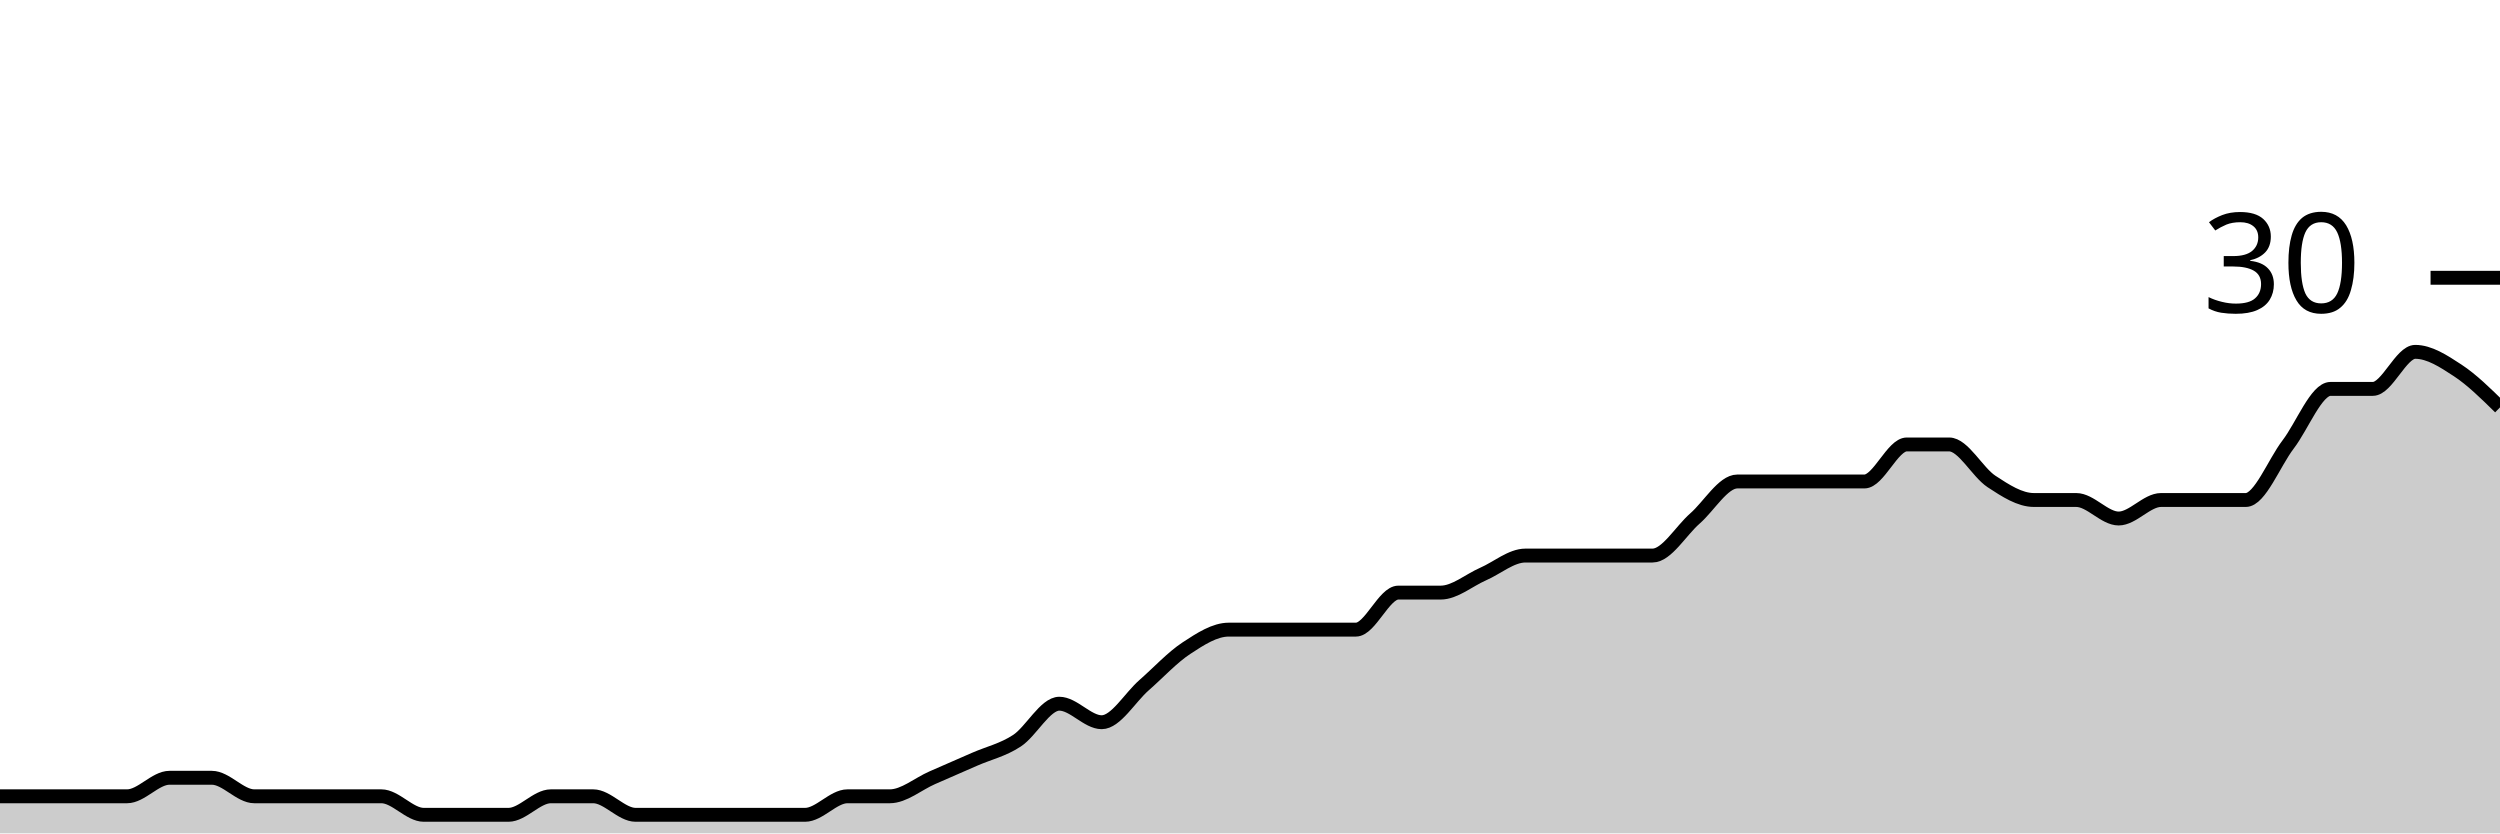
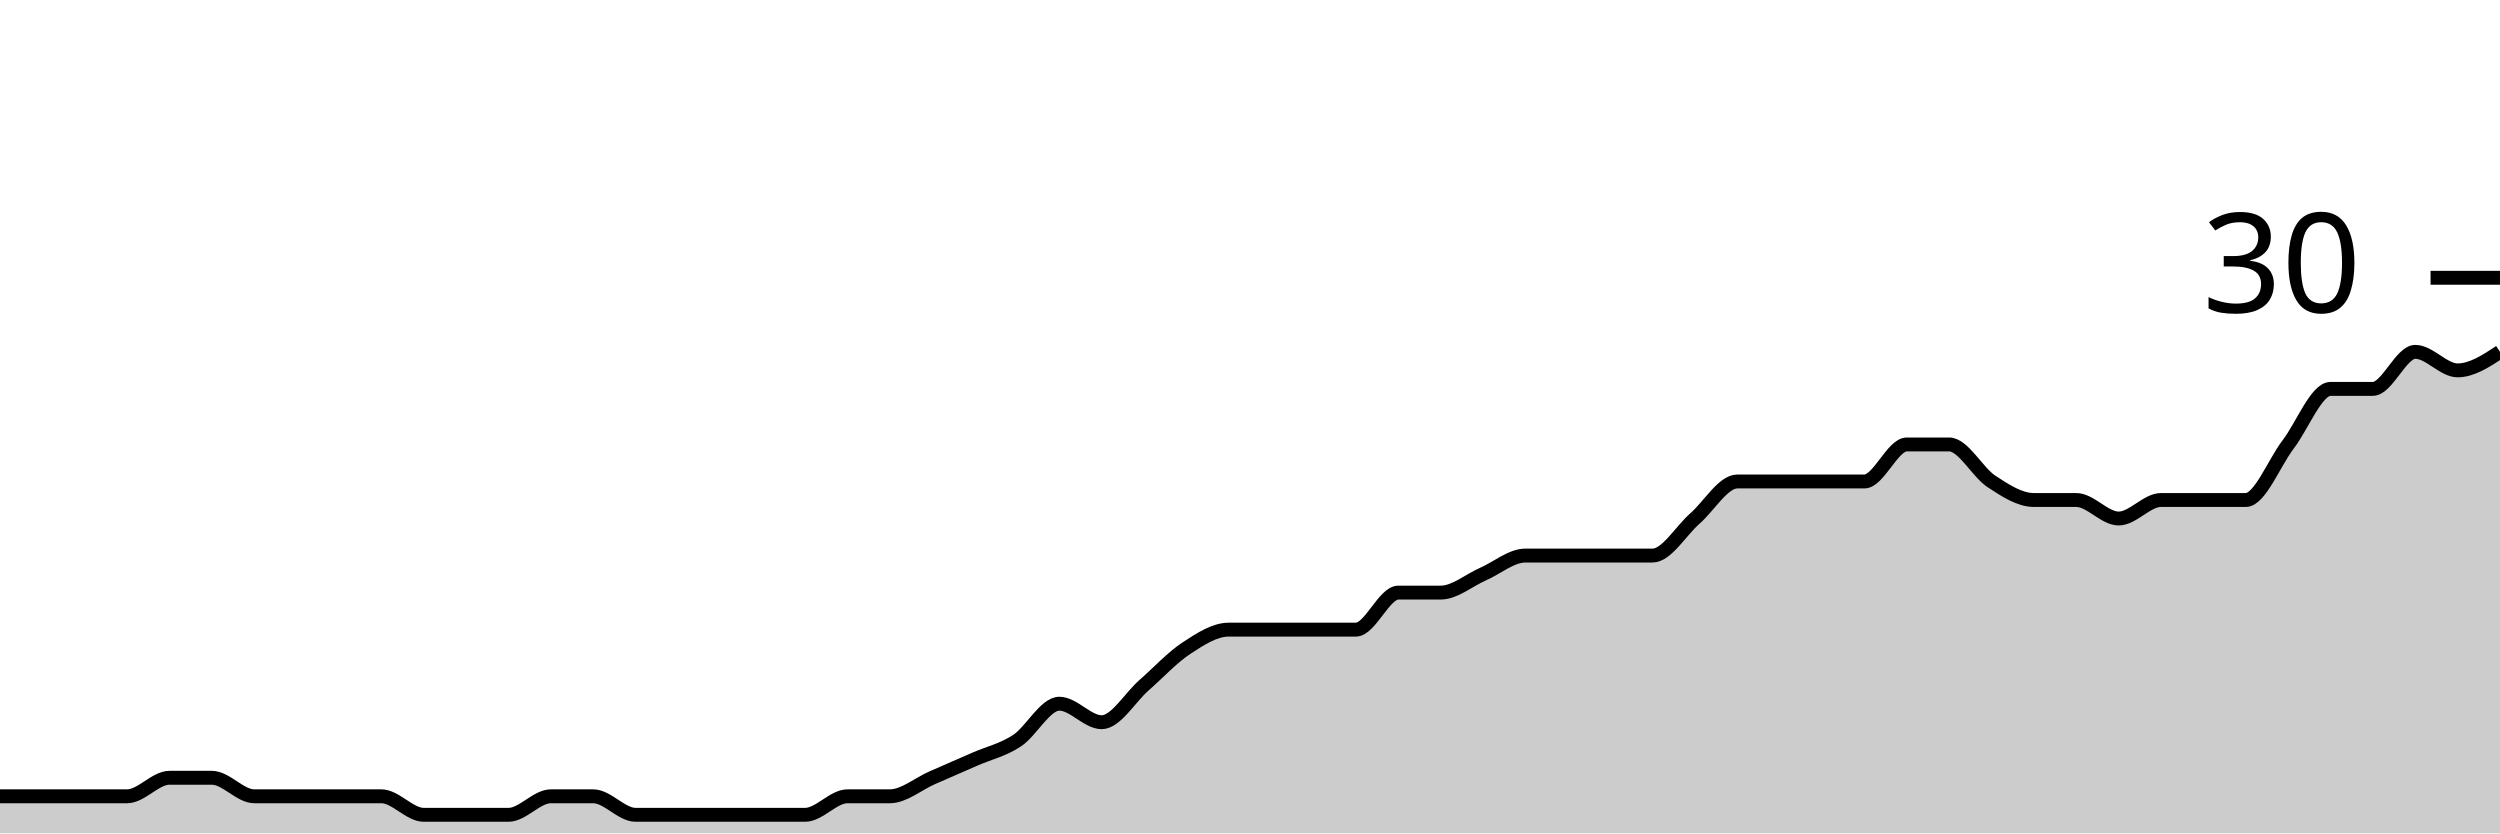
<svg xmlns="http://www.w3.org/2000/svg" viewBox="0 0 180 60">
  <g transform="translate(0,20)">
-     <path class="area" fill="rgba(0, 0, 0, 0.2)" d="M0,37.333C1.017,37.333,2.034,37.333,3.051,37.333C4.068,37.333,5.085,37.333,6.102,37.333C7.119,37.333,8.136,37.333,9.153,37.333C10.169,37.333,11.186,36,12.203,36C13.22,36,14.237,36,15.254,36C16.271,36,17.288,37.333,18.305,37.333C19.322,37.333,20.339,37.333,21.356,37.333C22.373,37.333,23.39,37.333,24.407,37.333C25.424,37.333,26.441,37.333,27.458,37.333C28.475,37.333,29.492,38.667,30.508,38.667C31.525,38.667,32.542,38.667,33.559,38.667C34.576,38.667,35.593,38.667,36.61,38.667C37.627,38.667,38.644,37.333,39.661,37.333C40.678,37.333,41.695,37.333,42.712,37.333C43.729,37.333,44.746,38.667,45.763,38.667C46.78,38.667,47.797,38.667,48.814,38.667C49.831,38.667,50.847,38.667,51.864,38.667C52.881,38.667,53.898,38.667,54.915,38.667C55.932,38.667,56.949,38.667,57.966,38.667C58.983,38.667,60,37.333,61.017,37.333C62.034,37.333,63.051,37.333,64.068,37.333C65.085,37.333,66.102,36.444,67.119,36C68.136,35.556,69.153,35.111,70.169,34.667C71.186,34.222,72.203,34,73.22,33.333C74.237,32.667,75.254,30.667,76.271,30.667C77.288,30.667,78.305,32,79.322,32C80.339,32,81.356,30.222,82.373,29.333C83.39,28.444,84.407,27.333,85.424,26.667C86.441,26,87.458,25.333,88.475,25.333C89.492,25.333,90.508,25.333,91.525,25.333C92.542,25.333,93.559,25.333,94.576,25.333C95.593,25.333,96.61,25.333,97.627,25.333C98.644,25.333,99.661,22.667,100.678,22.667C101.695,22.667,102.712,22.667,103.729,22.667C104.746,22.667,105.763,21.778,106.78,21.333C107.797,20.889,108.814,20,109.831,20C110.847,20,111.864,20,112.881,20C113.898,20,114.915,20,115.932,20C116.949,20,117.966,20,118.983,20C120,20,121.017,18.222,122.034,17.333C123.051,16.444,124.068,14.667,125.085,14.667C126.102,14.667,127.119,14.667,128.136,14.667C129.153,14.667,130.169,14.667,131.186,14.667C132.203,14.667,133.22,14.667,134.237,14.667C135.254,14.667,136.271,12,137.288,12C138.305,12,139.322,12,140.339,12C141.356,12,142.373,14,143.39,14.667C144.407,15.333,145.424,16,146.441,16C147.458,16,148.475,16,149.492,16C150.508,16,151.525,17.333,152.542,17.333C153.559,17.333,154.576,16,155.593,16C156.61,16,157.627,16,158.644,16C159.661,16,160.678,16,161.695,16C162.712,16,163.729,13.333,164.746,12C165.763,10.667,166.78,8,167.797,8C168.814,8,169.831,8,170.847,8C171.864,8,172.881,5.333,173.898,5.333C174.915,5.333,175.932,6,176.949,6.667C177.966,7.333,178.983,8.333,180,9.333L180,40C178.983,40,177.966,40,176.949,40C175.932,40,174.915,40,173.898,40C172.881,40,171.864,40,170.847,40C169.831,40,168.814,40,167.797,40C166.78,40,165.763,40,164.746,40C163.729,40,162.712,40,161.695,40C160.678,40,159.661,40,158.644,40C157.627,40,156.61,40,155.593,40C154.576,40,153.559,40,152.542,40C151.525,40,150.508,40,149.492,40C148.475,40,147.458,40,146.441,40C145.424,40,144.407,40,143.39,40C142.373,40,141.356,40,140.339,40C139.322,40,138.305,40,137.288,40C136.271,40,135.254,40,134.237,40C133.22,40,132.203,40,131.186,40C130.169,40,129.153,40,128.136,40C127.119,40,126.102,40,125.085,40C124.068,40,123.051,40,122.034,40C121.017,40,120,40,118.983,40C117.966,40,116.949,40,115.932,40C114.915,40,113.898,40,112.881,40C111.864,40,110.847,40,109.831,40C108.814,40,107.797,40,106.78,40C105.763,40,104.746,40,103.729,40C102.712,40,101.695,40,100.678,40C99.661,40,98.644,40,97.627,40C96.61,40,95.593,40,94.576,40C93.559,40,92.542,40,91.525,40C90.508,40,89.492,40,88.475,40C87.458,40,86.441,40,85.424,40C84.407,40,83.39,40,82.373,40C81.356,40,80.339,40,79.322,40C78.305,40,77.288,40,76.271,40C75.254,40,74.237,40,73.22,40C72.203,40,71.186,40,70.169,40C69.153,40,68.136,40,67.119,40C66.102,40,65.085,40,64.068,40C63.051,40,62.034,40,61.017,40C60,40,58.983,40,57.966,40C56.949,40,55.932,40,54.915,40C53.898,40,52.881,40,51.864,40C50.847,40,49.831,40,48.814,40C47.797,40,46.78,40,45.763,40C44.746,40,43.729,40,42.712,40C41.695,40,40.678,40,39.661,40C38.644,40,37.627,40,36.61,40C35.593,40,34.576,40,33.559,40C32.542,40,31.525,40,30.508,40C29.492,40,28.475,40,27.458,40C26.441,40,25.424,40,24.407,40C23.39,40,22.373,40,21.356,40C20.339,40,19.322,40,18.305,40C17.288,40,16.271,40,15.254,40C14.237,40,13.22,40,12.203,40C11.186,40,10.169,40,9.153,40C8.136,40,7.119,40,6.102,40C5.085,40,4.068,40,3.051,40C2.034,40,1.017,40,0,40Z" />
-     <path class="line" stroke="black" fill="none" d="M0,37.333C1.017,37.333,2.034,37.333,3.051,37.333C4.068,37.333,5.085,37.333,6.102,37.333C7.119,37.333,8.136,37.333,9.153,37.333C10.169,37.333,11.186,36,12.203,36C13.22,36,14.237,36,15.254,36C16.271,36,17.288,37.333,18.305,37.333C19.322,37.333,20.339,37.333,21.356,37.333C22.373,37.333,23.39,37.333,24.407,37.333C25.424,37.333,26.441,37.333,27.458,37.333C28.475,37.333,29.492,38.667,30.508,38.667C31.525,38.667,32.542,38.667,33.559,38.667C34.576,38.667,35.593,38.667,36.61,38.667C37.627,38.667,38.644,37.333,39.661,37.333C40.678,37.333,41.695,37.333,42.712,37.333C43.729,37.333,44.746,38.667,45.763,38.667C46.78,38.667,47.797,38.667,48.814,38.667C49.831,38.667,50.847,38.667,51.864,38.667C52.881,38.667,53.898,38.667,54.915,38.667C55.932,38.667,56.949,38.667,57.966,38.667C58.983,38.667,60,37.333,61.017,37.333C62.034,37.333,63.051,37.333,64.068,37.333C65.085,37.333,66.102,36.444,67.119,36C68.136,35.556,69.153,35.111,70.169,34.667C71.186,34.222,72.203,34,73.22,33.333C74.237,32.667,75.254,30.667,76.271,30.667C77.288,30.667,78.305,32,79.322,32C80.339,32,81.356,30.222,82.373,29.333C83.39,28.444,84.407,27.333,85.424,26.667C86.441,26,87.458,25.333,88.475,25.333C89.492,25.333,90.508,25.333,91.525,25.333C92.542,25.333,93.559,25.333,94.576,25.333C95.593,25.333,96.61,25.333,97.627,25.333C98.644,25.333,99.661,22.667,100.678,22.667C101.695,22.667,102.712,22.667,103.729,22.667C104.746,22.667,105.763,21.778,106.78,21.333C107.797,20.889,108.814,20,109.831,20C110.847,20,111.864,20,112.881,20C113.898,20,114.915,20,115.932,20C116.949,20,117.966,20,118.983,20C120,20,121.017,18.222,122.034,17.333C123.051,16.444,124.068,14.667,125.085,14.667C126.102,14.667,127.119,14.667,128.136,14.667C129.153,14.667,130.169,14.667,131.186,14.667C132.203,14.667,133.22,14.667,134.237,14.667C135.254,14.667,136.271,12,137.288,12C138.305,12,139.322,12,140.339,12C141.356,12,142.373,14,143.39,14.667C144.407,15.333,145.424,16,146.441,16C147.458,16,148.475,16,149.492,16C150.508,16,151.525,17.333,152.542,17.333C153.559,17.333,154.576,16,155.593,16C156.61,16,157.627,16,158.644,16C159.661,16,160.678,16,161.695,16C162.712,16,163.729,13.333,164.746,12C165.763,10.667,166.78,8,167.797,8C168.814,8,169.831,8,170.847,8C171.864,8,172.881,5.333,173.898,5.333C174.915,5.333,175.932,6,176.949,6.667C177.966,7.333,178.983,8.333,180,9.333" />
+     <path class="area" fill="rgba(0, 0, 0, 0.2)" d="M0,37.333C1.017,37.333,2.034,37.333,3.051,37.333C4.068,37.333,5.085,37.333,6.102,37.333C7.119,37.333,8.136,37.333,9.153,37.333C10.169,37.333,11.186,36,12.203,36C13.22,36,14.237,36,15.254,36C16.271,36,17.288,37.333,18.305,37.333C19.322,37.333,20.339,37.333,21.356,37.333C22.373,37.333,23.39,37.333,24.407,37.333C25.424,37.333,26.441,37.333,27.458,37.333C28.475,37.333,29.492,38.667,30.508,38.667C31.525,38.667,32.542,38.667,33.559,38.667C34.576,38.667,35.593,38.667,36.61,38.667C37.627,38.667,38.644,37.333,39.661,37.333C40.678,37.333,41.695,37.333,42.712,37.333C43.729,37.333,44.746,38.667,45.763,38.667C46.78,38.667,47.797,38.667,48.814,38.667C49.831,38.667,50.847,38.667,51.864,38.667C52.881,38.667,53.898,38.667,54.915,38.667C55.932,38.667,56.949,38.667,57.966,38.667C58.983,38.667,60,37.333,61.017,37.333C62.034,37.333,63.051,37.333,64.068,37.333C65.085,37.333,66.102,36.444,67.119,36C68.136,35.556,69.153,35.111,70.169,34.667C71.186,34.222,72.203,34,73.22,33.333C74.237,32.667,75.254,30.667,76.271,30.667C77.288,30.667,78.305,32,79.322,32C80.339,32,81.356,30.222,82.373,29.333C83.39,28.444,84.407,27.333,85.424,26.667C86.441,26,87.458,25.333,88.475,25.333C89.492,25.333,90.508,25.333,91.525,25.333C92.542,25.333,93.559,25.333,94.576,25.333C95.593,25.333,96.61,25.333,97.627,25.333C98.644,25.333,99.661,22.667,100.678,22.667C101.695,22.667,102.712,22.667,103.729,22.667C104.746,22.667,105.763,21.778,106.78,21.333C107.797,20.889,108.814,20,109.831,20C110.847,20,111.864,20,112.881,20C113.898,20,114.915,20,115.932,20C116.949,20,117.966,20,118.983,20C120,20,121.017,18.222,122.034,17.333C123.051,16.444,124.068,14.667,125.085,14.667C126.102,14.667,127.119,14.667,128.136,14.667C129.153,14.667,130.169,14.667,131.186,14.667C132.203,14.667,133.22,14.667,134.237,14.667C135.254,14.667,136.271,12,137.288,12C138.305,12,139.322,12,140.339,12C141.356,12,142.373,14,143.39,14.667C144.407,15.333,145.424,16,146.441,16C147.458,16,148.475,16,149.492,16C150.508,16,151.525,17.333,152.542,17.333C153.559,17.333,154.576,16,155.593,16C156.61,16,157.627,16,158.644,16C159.661,16,160.678,16,161.695,16C162.712,16,163.729,13.333,164.746,12C165.763,10.667,166.78,8,167.797,8C168.814,8,169.831,8,170.847,8C171.864,8,172.881,5.333,173.898,5.333C174.915,5.333,175.932,6.667,176.949,6.667C177.966,6.667,178.983,6,180,5.333L180,40C178.983,40,177.966,40,176.949,40C175.932,40,174.915,40,173.898,40C172.881,40,171.864,40,170.847,40C169.831,40,168.814,40,167.797,40C166.78,40,165.763,40,164.746,40C163.729,40,162.712,40,161.695,40C160.678,40,159.661,40,158.644,40C157.627,40,156.61,40,155.593,40C154.576,40,153.559,40,152.542,40C151.525,40,150.508,40,149.492,40C148.475,40,147.458,40,146.441,40C145.424,40,144.407,40,143.39,40C142.373,40,141.356,40,140.339,40C139.322,40,138.305,40,137.288,40C136.271,40,135.254,40,134.237,40C133.22,40,132.203,40,131.186,40C130.169,40,129.153,40,128.136,40C127.119,40,126.102,40,125.085,40C124.068,40,123.051,40,122.034,40C121.017,40,120,40,118.983,40C117.966,40,116.949,40,115.932,40C114.915,40,113.898,40,112.881,40C111.864,40,110.847,40,109.831,40C108.814,40,107.797,40,106.78,40C105.763,40,104.746,40,103.729,40C102.712,40,101.695,40,100.678,40C99.661,40,98.644,40,97.627,40C96.61,40,95.593,40,94.576,40C93.559,40,92.542,40,91.525,40C90.508,40,89.492,40,88.475,40C87.458,40,86.441,40,85.424,40C84.407,40,83.39,40,82.373,40C81.356,40,80.339,40,79.322,40C78.305,40,77.288,40,76.271,40C75.254,40,74.237,40,73.22,40C72.203,40,71.186,40,70.169,40C69.153,40,68.136,40,67.119,40C66.102,40,65.085,40,64.068,40C63.051,40,62.034,40,61.017,40C60,40,58.983,40,57.966,40C56.949,40,55.932,40,54.915,40C53.898,40,52.881,40,51.864,40C50.847,40,49.831,40,48.814,40C47.797,40,46.78,40,45.763,40C44.746,40,43.729,40,42.712,40C41.695,40,40.678,40,39.661,40C38.644,40,37.627,40,36.61,40C35.593,40,34.576,40,33.559,40C32.542,40,31.525,40,30.508,40C29.492,40,28.475,40,27.458,40C26.441,40,25.424,40,24.407,40C23.39,40,22.373,40,21.356,40C20.339,40,19.322,40,18.305,40C17.288,40,16.271,40,15.254,40C14.237,40,13.22,40,12.203,40C11.186,40,10.169,40,9.153,40C8.136,40,7.119,40,6.102,40C5.085,40,4.068,40,3.051,40C2.034,40,1.017,40,0,40Z" />
+     <path class="line" stroke="black" fill="none" d="M0,37.333C1.017,37.333,2.034,37.333,3.051,37.333C4.068,37.333,5.085,37.333,6.102,37.333C7.119,37.333,8.136,37.333,9.153,37.333C10.169,37.333,11.186,36,12.203,36C13.22,36,14.237,36,15.254,36C16.271,36,17.288,37.333,18.305,37.333C19.322,37.333,20.339,37.333,21.356,37.333C22.373,37.333,23.39,37.333,24.407,37.333C25.424,37.333,26.441,37.333,27.458,37.333C28.475,37.333,29.492,38.667,30.508,38.667C31.525,38.667,32.542,38.667,33.559,38.667C34.576,38.667,35.593,38.667,36.61,38.667C37.627,38.667,38.644,37.333,39.661,37.333C40.678,37.333,41.695,37.333,42.712,37.333C43.729,37.333,44.746,38.667,45.763,38.667C46.78,38.667,47.797,38.667,48.814,38.667C49.831,38.667,50.847,38.667,51.864,38.667C52.881,38.667,53.898,38.667,54.915,38.667C55.932,38.667,56.949,38.667,57.966,38.667C58.983,38.667,60,37.333,61.017,37.333C62.034,37.333,63.051,37.333,64.068,37.333C65.085,37.333,66.102,36.444,67.119,36C68.136,35.556,69.153,35.111,70.169,34.667C71.186,34.222,72.203,34,73.22,33.333C74.237,32.667,75.254,30.667,76.271,30.667C77.288,30.667,78.305,32,79.322,32C80.339,32,81.356,30.222,82.373,29.333C83.39,28.444,84.407,27.333,85.424,26.667C86.441,26,87.458,25.333,88.475,25.333C89.492,25.333,90.508,25.333,91.525,25.333C92.542,25.333,93.559,25.333,94.576,25.333C95.593,25.333,96.61,25.333,97.627,25.333C98.644,25.333,99.661,22.667,100.678,22.667C101.695,22.667,102.712,22.667,103.729,22.667C104.746,22.667,105.763,21.778,106.78,21.333C107.797,20.889,108.814,20,109.831,20C110.847,20,111.864,20,112.881,20C113.898,20,114.915,20,115.932,20C116.949,20,117.966,20,118.983,20C120,20,121.017,18.222,122.034,17.333C123.051,16.444,124.068,14.667,125.085,14.667C126.102,14.667,127.119,14.667,128.136,14.667C129.153,14.667,130.169,14.667,131.186,14.667C132.203,14.667,133.22,14.667,134.237,14.667C135.254,14.667,136.271,12,137.288,12C138.305,12,139.322,12,140.339,12C141.356,12,142.373,14,143.39,14.667C144.407,15.333,145.424,16,146.441,16C147.458,16,148.475,16,149.492,16C150.508,16,151.525,17.333,152.542,17.333C153.559,17.333,154.576,16,155.593,16C156.61,16,157.627,16,158.644,16C159.661,16,160.678,16,161.695,16C162.712,16,163.729,13.333,164.746,12C165.763,10.667,166.78,8,167.797,8C168.814,8,169.831,8,170.847,8C171.864,8,172.881,5.333,173.898,5.333C174.915,5.333,175.932,6.667,176.949,6.667C177.966,6.667,178.983,6,180,5.333" />
    <path class="axis-ceiling" stroke-width="1" stroke="black" fill="none" d="M175,0L180,0" />
    <text class="axis-ceiling-label" font-family="sans-serif" text-anchor="end" font-size="10px" x="170" y="2.5">30</text>
  </g>
</svg>
